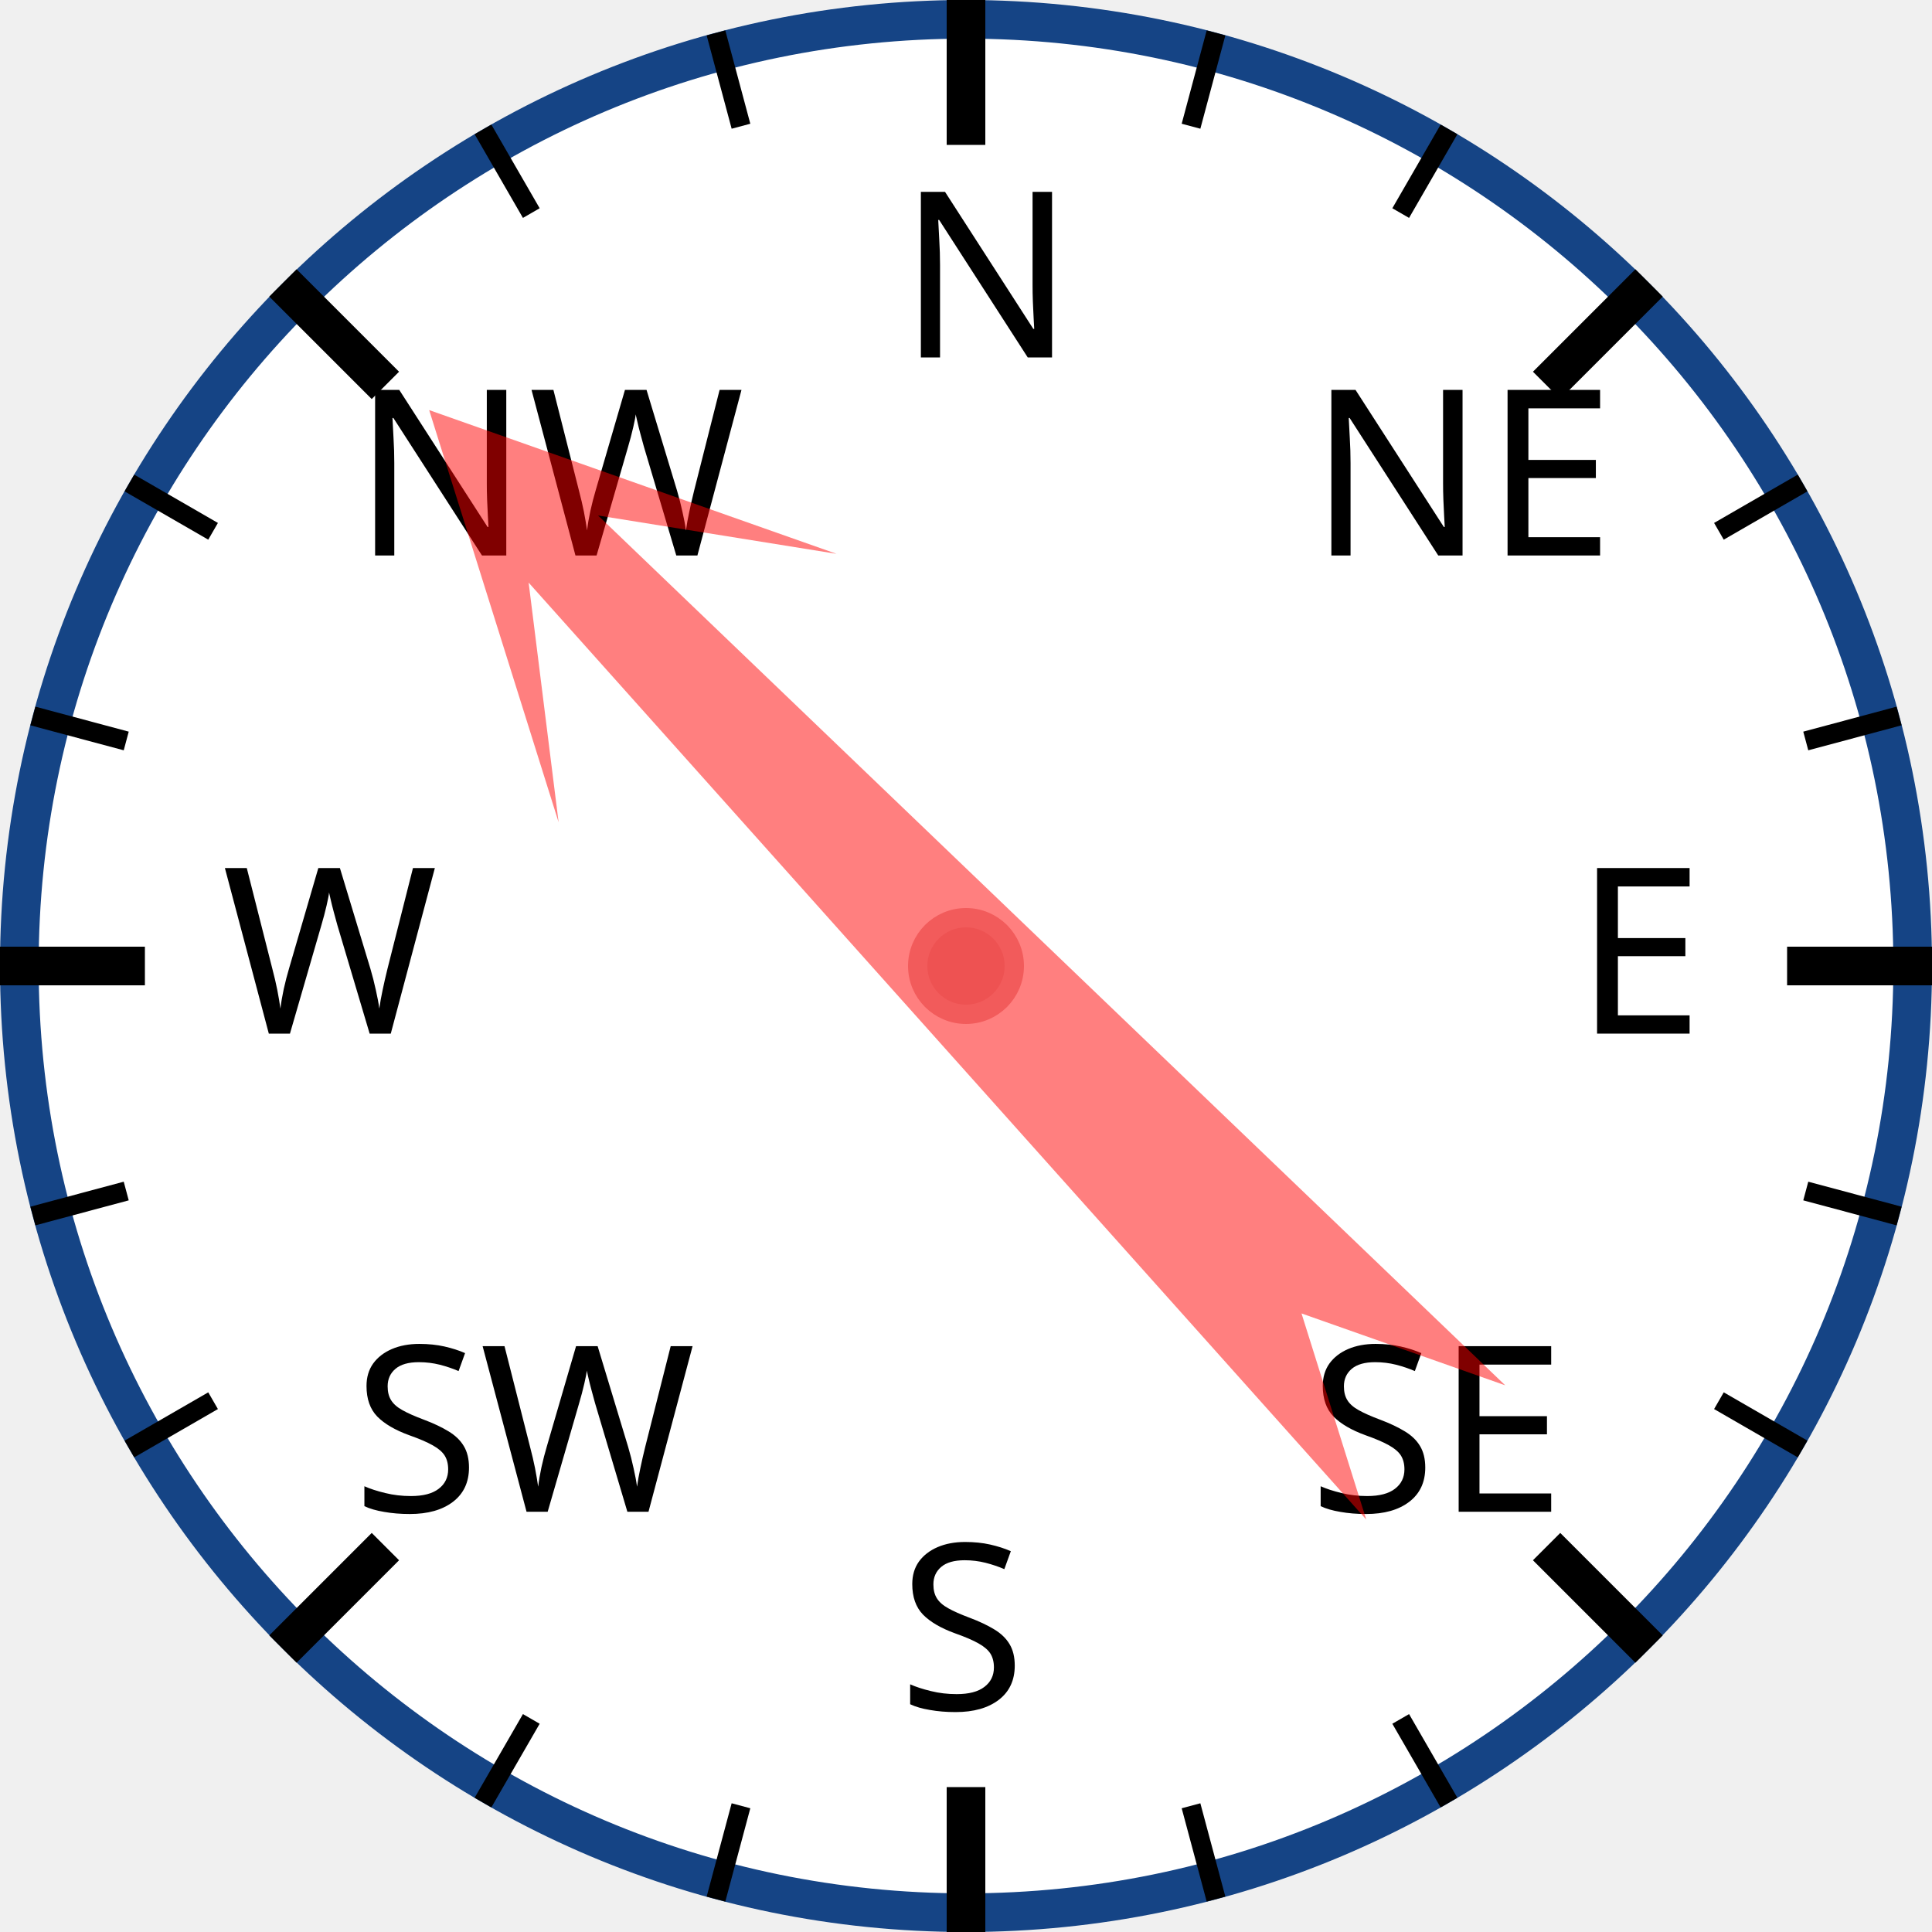
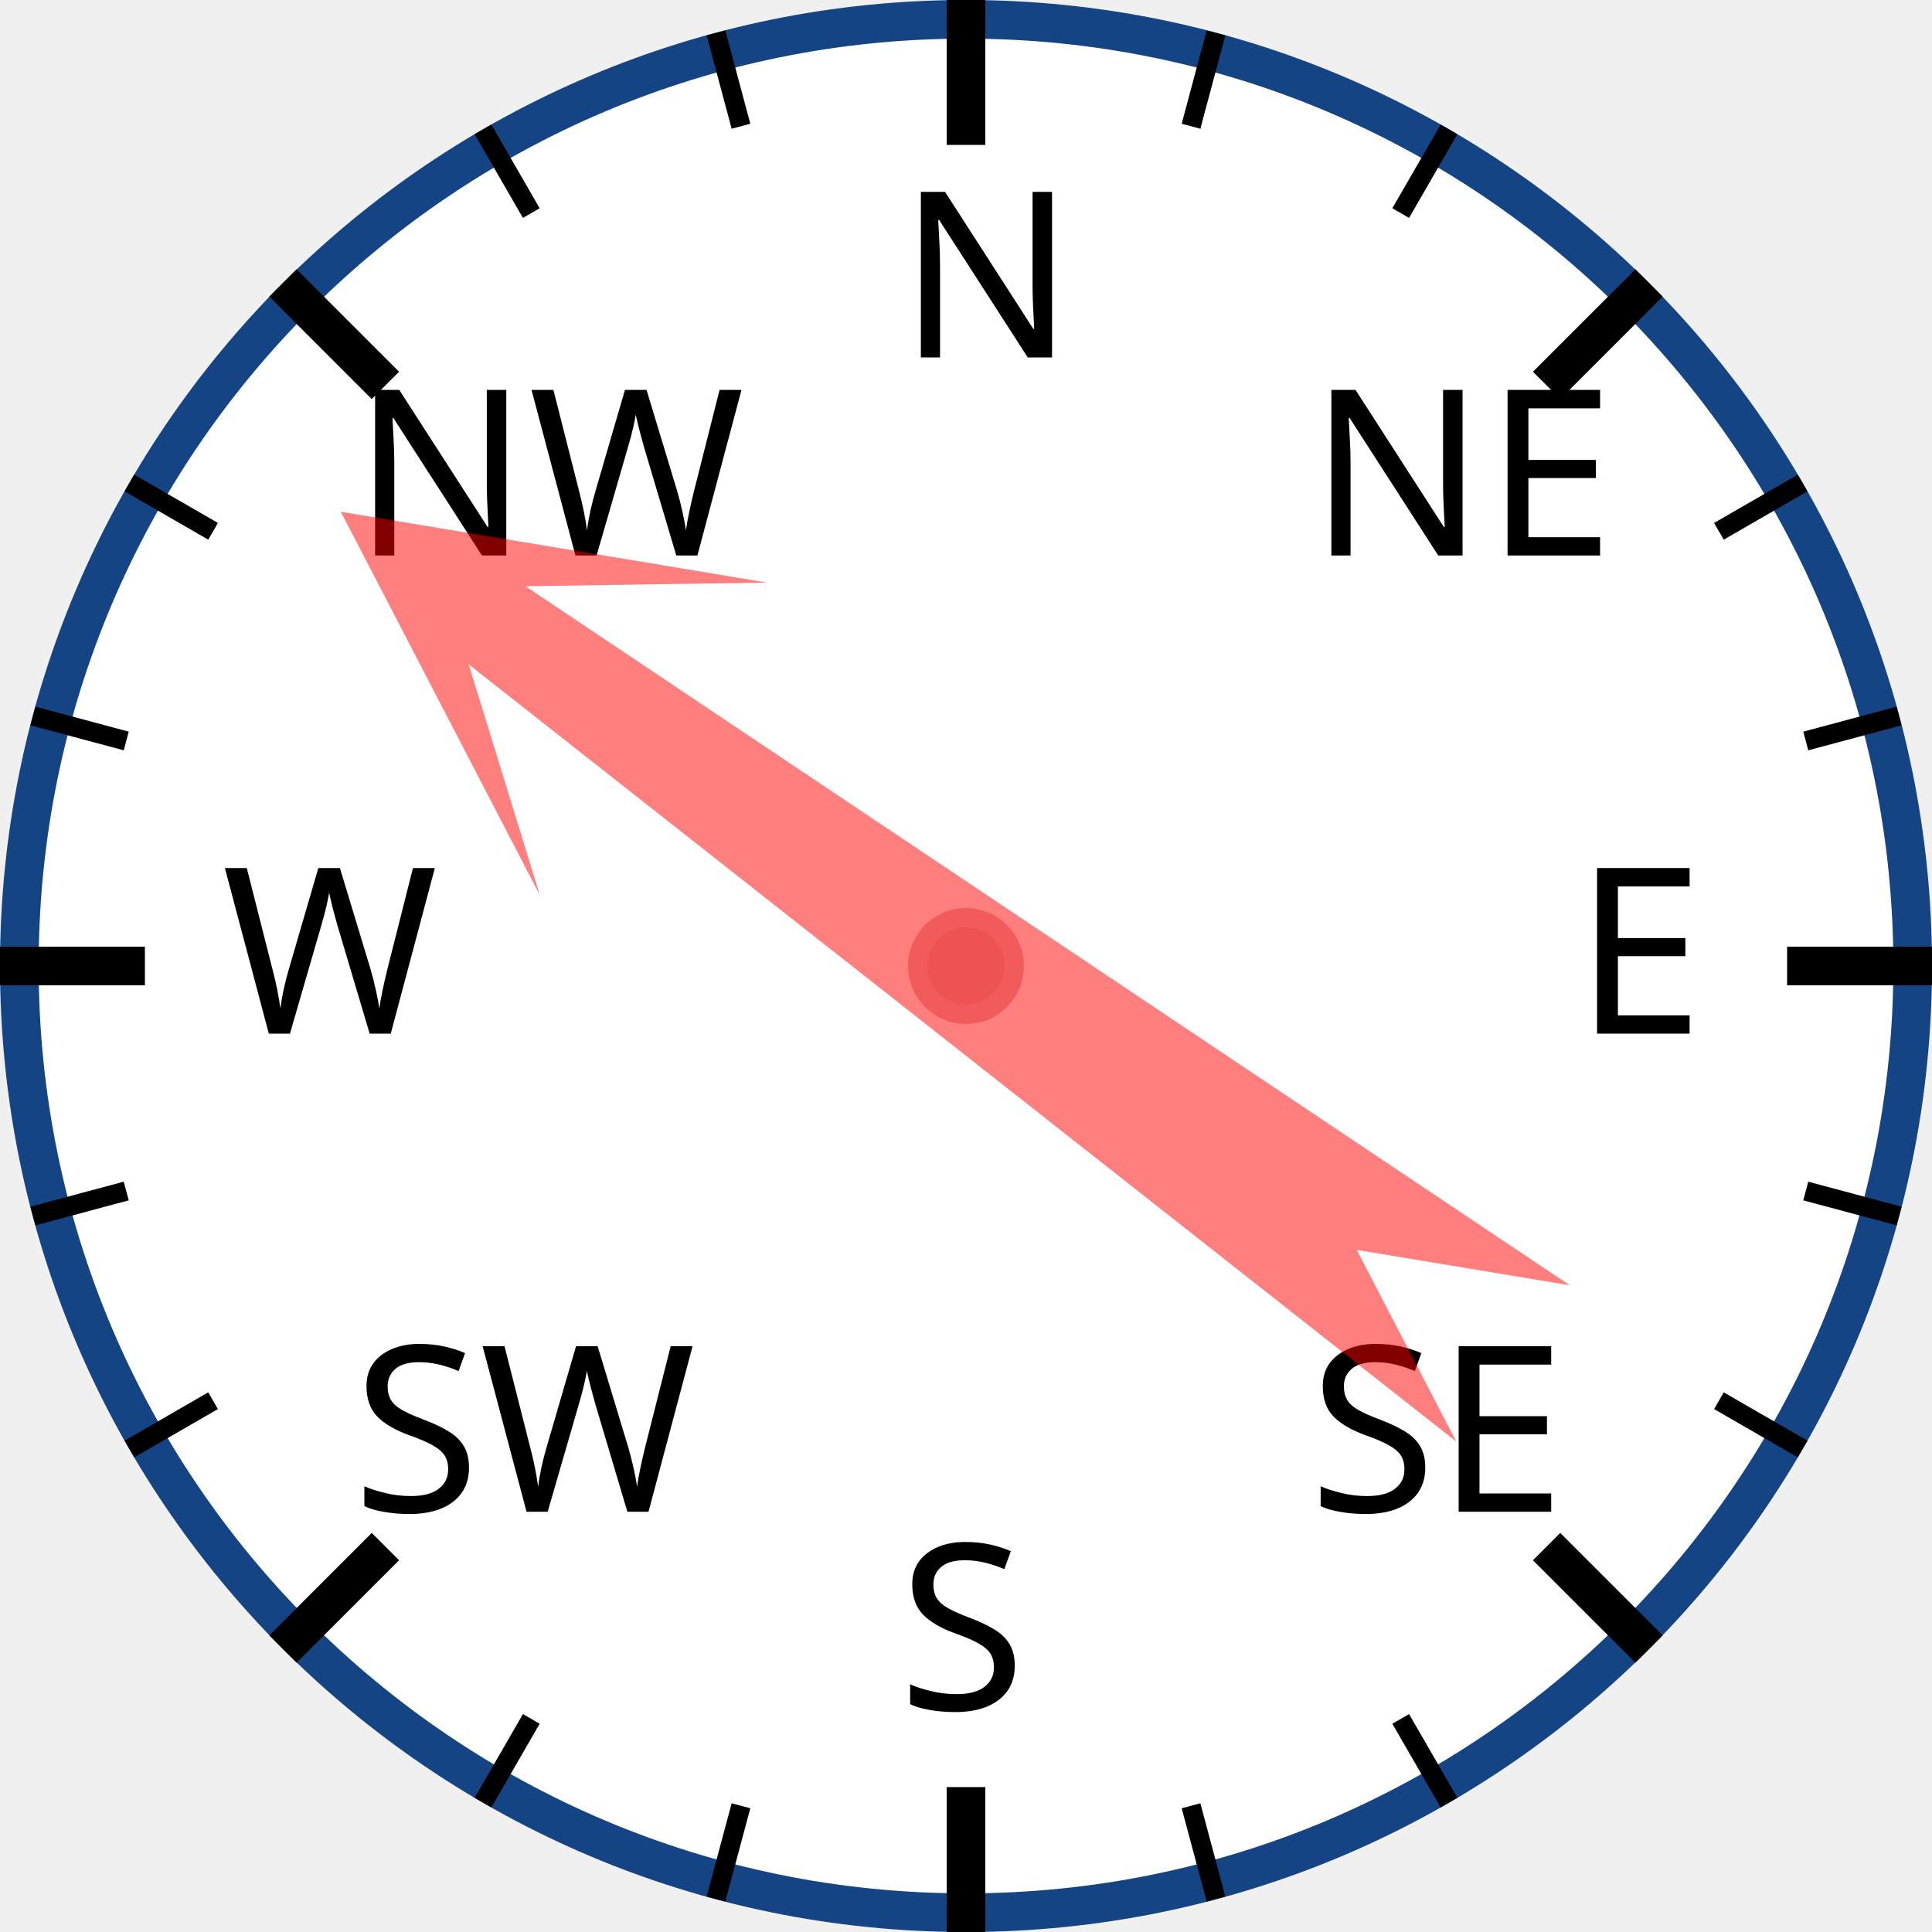
<svg xmlns="http://www.w3.org/2000/svg" width="120px" height="120px" viewBox="0 0 200 200">
  <circle cx="100" cy="100" r="98" style="fill: white; stroke: #154485; stroke-width: 4;" />
  <text x="93.0" y="37.0" style="font-family: sans-serif; font-size: 18pt;">N</text>
  <line x1="100.0" y1="0.0" x2="100.0" y2="15.0" style="stroke: black; stroke-width: 4;" />
  <line x1="74.118" y1="3.407" x2="76.706" y2="13.067" style="stroke: black; stroke-width: 2;" />
  <line x1="50" y1="13.397" x2="55" y2="22.058" style="stroke: black; stroke-width: 2;" />
  <text x="36.503" y="57.503" style="font-family: sans-serif; font-size: 18pt;">NW</text>
  <line x1="29.289" y1="29.289" x2="39.896" y2="39.896" style="stroke: black; stroke-width: 4;" />
  <line x1="13.397" y1="50" x2="22.058" y2="55" style="stroke: black; stroke-width: 2;" />
  <line x1="3.407" y1="74.118" x2="13.067" y2="76.706" style="stroke: black; stroke-width: 2;" />
  <text x="23.0" y="107.0" style="font-family: sans-serif; font-size: 18pt;">W</text>
  <line x1="0.0" y1="100.0" x2="15.0" y2="100.0" style="stroke: black; stroke-width: 4;" />
  <line x1="3.407" y1="125.882" x2="13.067" y2="123.294" style="stroke: black; stroke-width: 2;" />
  <line x1="13.397" y1="150" x2="22.058" y2="145" style="stroke: black; stroke-width: 2;" />
  <text x="36.503" y="156.497" style="font-family: sans-serif; font-size: 18pt;">SW</text>
  <line x1="29.289" y1="170.711" x2="39.896" y2="160.104" style="stroke: black; stroke-width: 4;" />
  <line x1="50" y1="186.603" x2="55" y2="177.942" style="stroke: black; stroke-width: 2;" />
  <line x1="74.118" y1="196.593" x2="76.706" y2="186.933" style="stroke: black; stroke-width: 2;" />
  <text x="93" y="177.0" style="font-family: sans-serif; font-size: 18pt;">S</text>
  <line x1="100" y1="200.0" x2="100" y2="185.0" style="stroke: black; stroke-width: 4;" />
  <line x1="125.882" y1="196.593" x2="123.294" y2="186.933" style="stroke: black; stroke-width: 2;" />
  <line x1="150.0" y1="186.603" x2="145.0" y2="177.942" style="stroke: black; stroke-width: 2;" />
  <text x="135.497" y="156.497" style="font-family: sans-serif; font-size: 18pt;">SE</text>
  <line x1="170.711" y1="170.711" x2="160.104" y2="160.104" style="stroke: black; stroke-width: 4;" />
  <line x1="186.603" y1="150" x2="177.942" y2="145" style="stroke: black; stroke-width: 2;" />
  <line x1="196.593" y1="125.882" x2="186.933" y2="123.294" style="stroke: black; stroke-width: 2;" />
  <text x="163.0" y="107" style="font-family: sans-serif; font-size: 18pt;">E</text>
  <line x1="200.0" y1="100" x2="185.0" y2="100" style="stroke: black; stroke-width: 4;" />
  <line x1="196.593" y1="74.118" x2="186.933" y2="76.706" style="stroke: black; stroke-width: 2;" />
  <line x1="186.603" y1="50" x2="177.942" y2="55" style="stroke: black; stroke-width: 2;" />
  <text x="135.497" y="57.503" style="font-family: sans-serif; font-size: 18pt;">NE</text>
  <line x1="170.711" y1="29.289" x2="160.104" y2="39.896" style="stroke: black; stroke-width: 4;" />
  <line x1="150" y1="13.397" x2="145" y2="22.058" style="stroke: black; stroke-width: 2;" />
  <line x1="125.882" y1="3.407" x2="123.294" y2="13.067" style="stroke: black; stroke-width: 2;" />
-   <polygon points="100 20 120 60 105 40 110 170 100 150 90 170 95 40 80 60" style="fill: red; fill-opacity: 0.5;" transform="rotate(316,100,100)" />
+   <polygon points="100 20 120 60 105 40 110 170 100 150 90 170 95 40 80 60" style="fill: red; fill-opacity: 0.5;" transform="rotate(306,100,100)" />
  <circle cx="100" cy="100" r="5" style="fill: #EE5252; stroke: #F25B5B; stroke-width: 2;" />
</svg>
